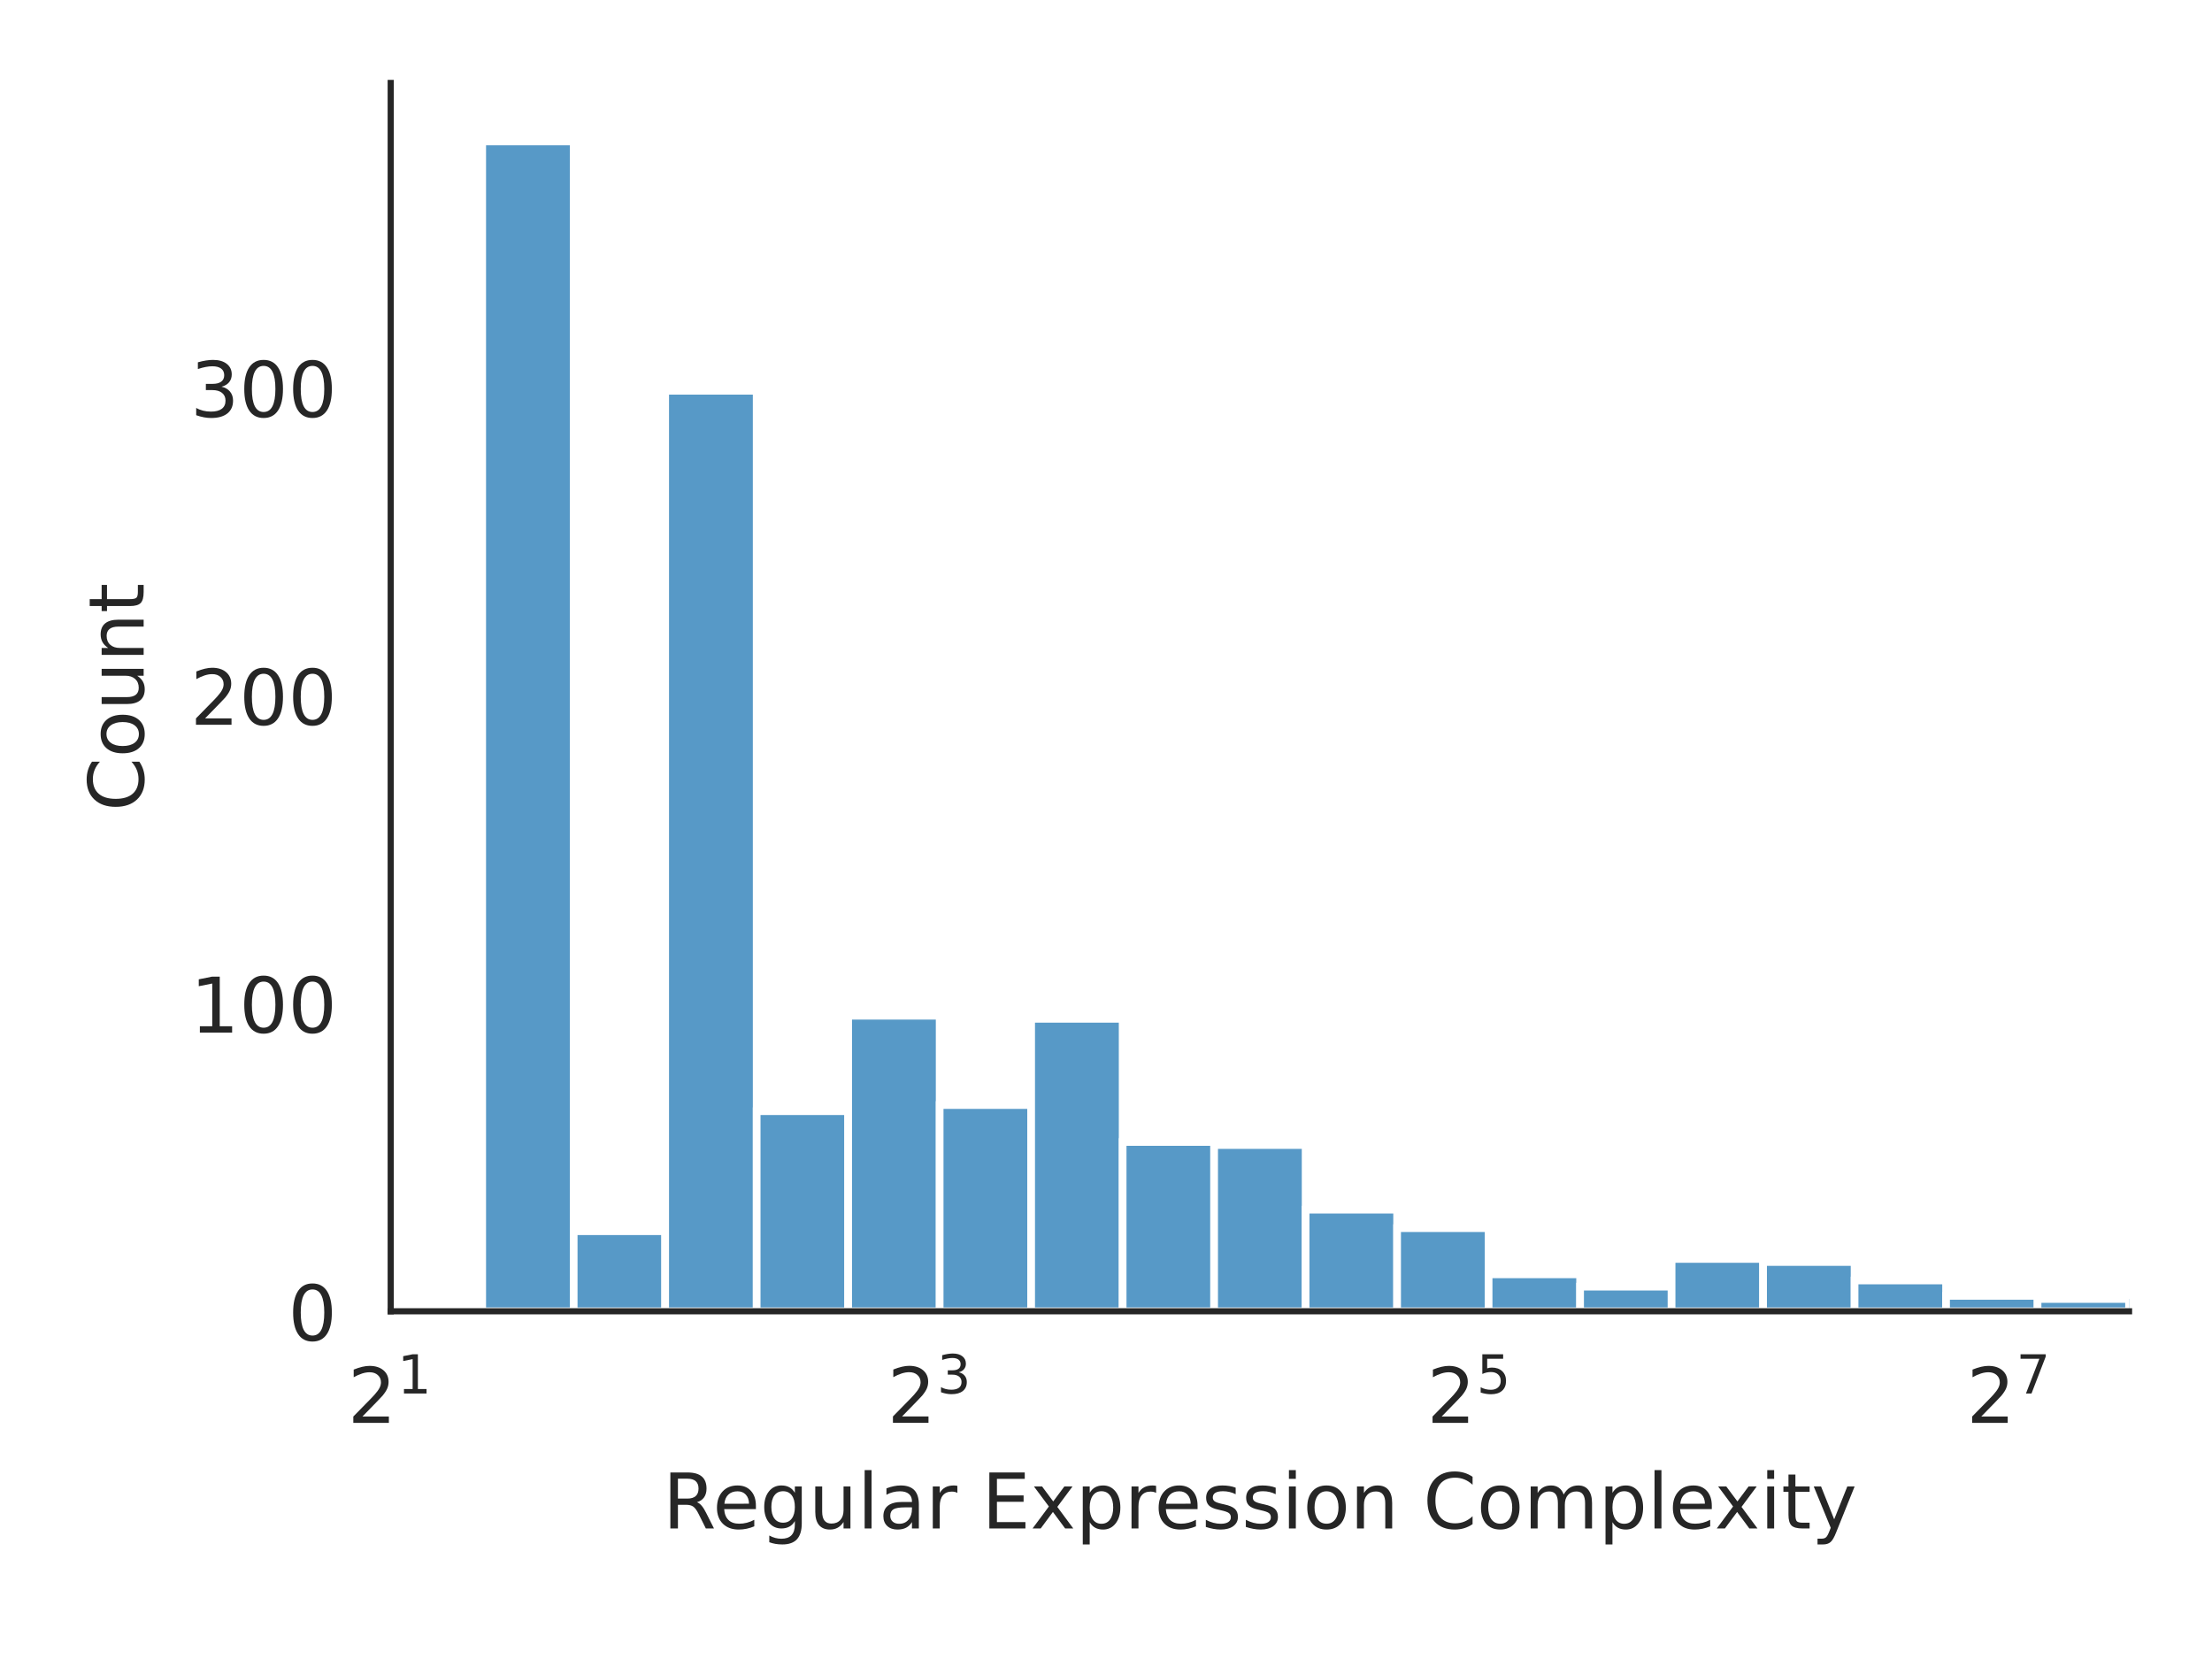
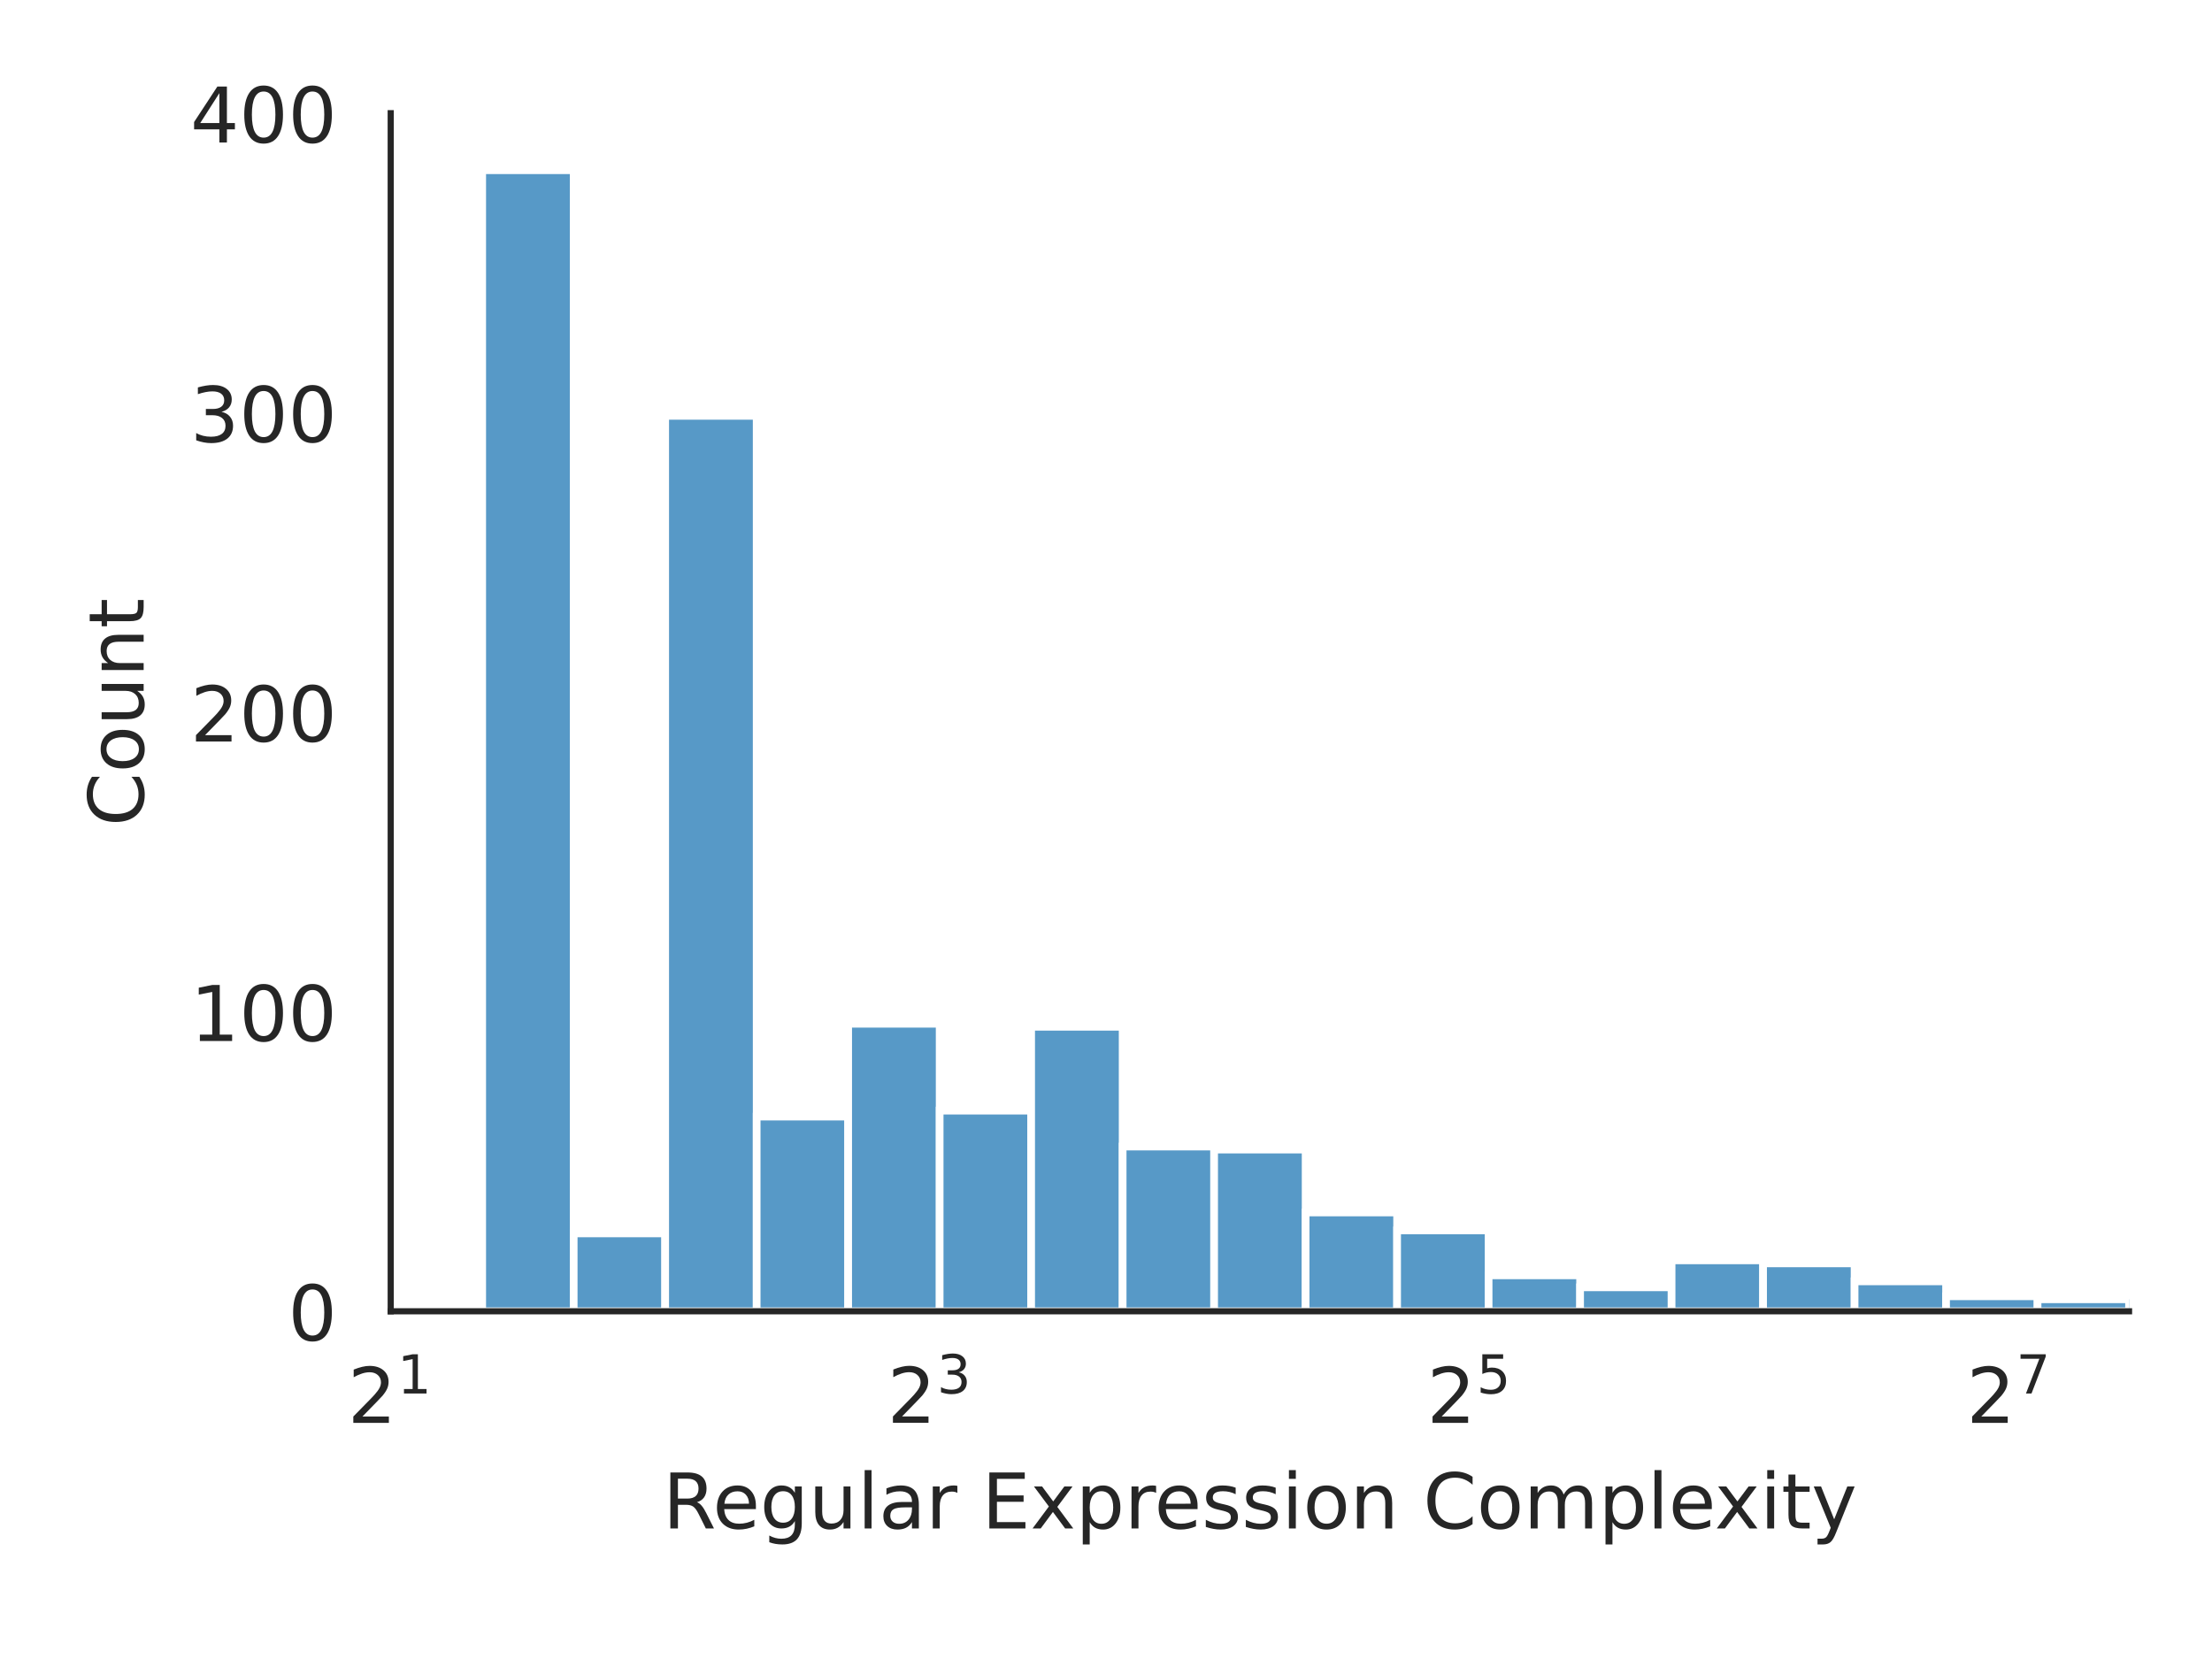
<svg xmlns="http://www.w3.org/2000/svg" xmlns:xlink="http://www.w3.org/1999/xlink" width="288pt" height="216pt" viewBox="0 0 288 216" version="1.1">
  <defs>
    <style type="text/css">*{stroke-linejoin: round; stroke-linecap: butt}</style>
  </defs>
  <g id="figure_1">
    <g id="patch_1">
      <path d="M 0 216  L 288 216  L 288 0  L 0 0  z " style="fill: #ffffff" />
    </g>
    <g id="axes_1">
      <g id="patch_2">
-         <path d="M 50.87 170.728  L 277.2 170.728  L 277.2 10.8  L 50.87 10.8  z " style="fill: #ffffff" />
+         <path d="M 50.87 170.728  L 277.2 170.728  L 277.2 14.739  L 50.87 14.739  z " style="fill: #ffffff" />
      </g>
      <g id="matplotlib.axis_1">
        <g id="xtick_1">
          <g id="text_1">
            <g style="fill: #262626" transform="translate(45.27 185.3264) scale(0.1 -0.1)">
              <defs>
                <path id="DejaVuSans-32" d="M 1228 531  L 3431 531  L 3431 0  L 469 0  L 469 531  Q 828 903 1448 1529  Q 2069 2156 2228 2338  Q 2531 2678 2651 2914  Q 2772 3150 2772 3378  Q 2772 3750 2511 3984  Q 2250 4219 1831 4219  Q 1534 4219 1204 4116  Q 875 4013 500 3803  L 500 4441  Q 881 4594 1212 4672  Q 1544 4750 1819 4750  Q 2544 4750 2975 4387  Q 3406 4025 3406 3419  Q 3406 3131 3298 2873  Q 3191 2616 2906 2266  Q 2828 2175 2409 1742  Q 1991 1309 1228 531  z " transform="scale(0.015625)" />
                <path id="DejaVuSans-31" d="M 794 531  L 1825 531  L 1825 4091  L 703 3866  L 703 4441  L 1819 4666  L 2450 4666  L 2450 531  L 3481 531  L 3481 0  L 794 0  L 794 531  z " transform="scale(0.015625)" />
              </defs>
              <use xlink:href="#DejaVuSans-32" transform="translate(0 0.684375)" />
              <use xlink:href="#DejaVuSans-31" transform="translate(64.58008 38.96563) scale(0.7)" />
            </g>
          </g>
        </g>
        <g id="xtick_2">
          <g id="text_2">
            <g style="fill: #262626" transform="translate(115.5267 185.3264) scale(0.1 -0.1)">
              <defs>
                <path id="DejaVuSans-33" d="M 2597 2516  Q 3050 2419 3304 2112  Q 3559 1806 3559 1356  Q 3559 666 3084 287  Q 2609 -91 1734 -91  Q 1441 -91 1130 -33  Q 819 25 488 141  L 488 750  Q 750 597 1062 519  Q 1375 441 1716 441  Q 2309 441 2620 675  Q 2931 909 2931 1356  Q 2931 1769 2642 2001  Q 2353 2234 1838 2234  L 1294 2234  L 1294 2753  L 1863 2753  Q 2328 2753 2575 2939  Q 2822 3125 2822 3475  Q 2822 3834 2567 4026  Q 2313 4219 1838 4219  Q 1578 4219 1281 4162  Q 984 4106 628 3988  L 628 4550  Q 988 4650 1302 4700  Q 1616 4750 1894 4750  Q 2613 4750 3031 4423  Q 3450 4097 3450 3541  Q 3450 3153 3228 2886  Q 3006 2619 2597 2516  z " transform="scale(0.015625)" />
              </defs>
              <use xlink:href="#DejaVuSans-32" transform="translate(0 0.765625)" />
              <use xlink:href="#DejaVuSans-33" transform="translate(64.58008 39.04688) scale(0.7)" />
            </g>
          </g>
        </g>
        <g id="xtick_3">
          <g id="text_3">
            <g style="fill: #262626" transform="translate(185.7834 185.3264) scale(0.1 -0.1)">
              <defs>
                <path id="DejaVuSans-35" d="M 691 4666  L 3169 4666  L 3169 4134  L 1269 4134  L 1269 2991  Q 1406 3038 1543 3061  Q 1681 3084 1819 3084  Q 2600 3084 3056 2656  Q 3513 2228 3513 1497  Q 3513 744 3044 326  Q 2575 -91 1722 -91  Q 1428 -91 1123 -41  Q 819 9 494 109  L 494 744  Q 775 591 1075 516  Q 1375 441 1709 441  Q 2250 441 2565 725  Q 2881 1009 2881 1497  Q 2881 1984 2565 2268  Q 2250 2553 1709 2553  Q 1456 2553 1204 2497  Q 953 2441 691 2322  L 691 4666  z " transform="scale(0.015625)" />
              </defs>
              <use xlink:href="#DejaVuSans-32" transform="translate(0 0.684375)" />
              <use xlink:href="#DejaVuSans-35" transform="translate(64.58008 38.96563) scale(0.7)" />
            </g>
          </g>
        </g>
        <g id="xtick_4">
          <g id="text_4">
            <g style="fill: #262626" transform="translate(256.0401 185.3264) scale(0.1 -0.1)">
              <defs>
                <path id="DejaVuSans-37" d="M 525 4666  L 3525 4666  L 3525 4397  L 1831 0  L 1172 0  L 2766 4134  L 525 4134  L 525 4666  z " transform="scale(0.015625)" />
              </defs>
              <use xlink:href="#DejaVuSans-32" transform="translate(0 0.684375)" />
              <use xlink:href="#DejaVuSans-37" transform="translate(64.58008 38.96563) scale(0.7)" />
            </g>
          </g>
        </g>
        <g id="text_5">
          <g style="fill: #262626" transform="translate(86.29906 199.0046) scale(0.1 -0.1)">
            <defs>
              <path id="DejaVuSans-52" d="M 2841 2188  Q 3044 2119 3236 1894  Q 3428 1669 3622 1275  L 4263 0  L 3584 0  L 2988 1197  Q 2756 1666 2539 1819  Q 2322 1972 1947 1972  L 1259 1972  L 1259 0  L 628 0  L 628 4666  L 2053 4666  Q 2853 4666 3247 4331  Q 3641 3997 3641 3322  Q 3641 2881 3436 2590  Q 3231 2300 2841 2188  z M 1259 4147  L 1259 2491  L 2053 2491  Q 2509 2491 2742 2702  Q 2975 2913 2975 3322  Q 2975 3731 2742 3939  Q 2509 4147 2053 4147  L 1259 4147  z " transform="scale(0.015625)" />
              <path id="DejaVuSans-65" d="M 3597 1894  L 3597 1613  L 953 1613  Q 991 1019 1311 708  Q 1631 397 2203 397  Q 2534 397 2845 478  Q 3156 559 3463 722  L 3463 178  Q 3153 47 2828 -22  Q 2503 -91 2169 -91  Q 1331 -91 842 396  Q 353 884 353 1716  Q 353 2575 817 3079  Q 1281 3584 2069 3584  Q 2775 3584 3186 3129  Q 3597 2675 3597 1894  z M 3022 2063  Q 3016 2534 2758 2815  Q 2500 3097 2075 3097  Q 1594 3097 1305 2825  Q 1016 2553 972 2059  L 3022 2063  z " transform="scale(0.015625)" />
              <path id="DejaVuSans-67" d="M 2906 1791  Q 2906 2416 2648 2759  Q 2391 3103 1925 3103  Q 1463 3103 1205 2759  Q 947 2416 947 1791  Q 947 1169 1205 825  Q 1463 481 1925 481  Q 2391 481 2648 825  Q 2906 1169 2906 1791  z M 3481 434  Q 3481 -459 3084 -895  Q 2688 -1331 1869 -1331  Q 1566 -1331 1297 -1286  Q 1028 -1241 775 -1147  L 775 -588  Q 1028 -725 1275 -790  Q 1522 -856 1778 -856  Q 2344 -856 2625 -561  Q 2906 -266 2906 331  L 2906 616  Q 2728 306 2450 153  Q 2172 0 1784 0  Q 1141 0 747 490  Q 353 981 353 1791  Q 353 2603 747 3093  Q 1141 3584 1784 3584  Q 2172 3584 2450 3431  Q 2728 3278 2906 2969  L 2906 3500  L 3481 3500  L 3481 434  z " transform="scale(0.015625)" />
              <path id="DejaVuSans-75" d="M 544 1381  L 544 3500  L 1119 3500  L 1119 1403  Q 1119 906 1312 657  Q 1506 409 1894 409  Q 2359 409 2629 706  Q 2900 1003 2900 1516  L 2900 3500  L 3475 3500  L 3475 0  L 2900 0  L 2900 538  Q 2691 219 2414 64  Q 2138 -91 1772 -91  Q 1169 -91 856 284  Q 544 659 544 1381  z M 1991 3584  L 1991 3584  z " transform="scale(0.015625)" />
              <path id="DejaVuSans-6c" d="M 603 4863  L 1178 4863  L 1178 0  L 603 0  L 603 4863  z " transform="scale(0.015625)" />
              <path id="DejaVuSans-61" d="M 2194 1759  Q 1497 1759 1228 1600  Q 959 1441 959 1056  Q 959 750 1161 570  Q 1363 391 1709 391  Q 2188 391 2477 730  Q 2766 1069 2766 1631  L 2766 1759  L 2194 1759  z M 3341 1997  L 3341 0  L 2766 0  L 2766 531  Q 2569 213 2275 61  Q 1981 -91 1556 -91  Q 1019 -91 701 211  Q 384 513 384 1019  Q 384 1609 779 1909  Q 1175 2209 1959 2209  L 2766 2209  L 2766 2266  Q 2766 2663 2505 2880  Q 2244 3097 1772 3097  Q 1472 3097 1187 3025  Q 903 2953 641 2809  L 641 3341  Q 956 3463 1253 3523  Q 1550 3584 1831 3584  Q 2591 3584 2966 3190  Q 3341 2797 3341 1997  z " transform="scale(0.015625)" />
              <path id="DejaVuSans-72" d="M 2631 2963  Q 2534 3019 2420 3045  Q 2306 3072 2169 3072  Q 1681 3072 1420 2755  Q 1159 2438 1159 1844  L 1159 0  L 581 0  L 581 3500  L 1159 3500  L 1159 2956  Q 1341 3275 1631 3429  Q 1922 3584 2338 3584  Q 2397 3584 2469 3576  Q 2541 3569 2628 3553  L 2631 2963  z " transform="scale(0.015625)" />
              <path id="DejaVuSans-20" transform="scale(0.015625)" />
              <path id="DejaVuSans-45" d="M 628 4666  L 3578 4666  L 3578 4134  L 1259 4134  L 1259 2753  L 3481 2753  L 3481 2222  L 1259 2222  L 1259 531  L 3634 531  L 3634 0  L 628 0  L 628 4666  z " transform="scale(0.015625)" />
              <path id="DejaVuSans-78" d="M 3513 3500  L 2247 1797  L 3578 0  L 2900 0  L 1881 1375  L 863 0  L 184 0  L 1544 1831  L 300 3500  L 978 3500  L 1906 2253  L 2834 3500  L 3513 3500  z " transform="scale(0.015625)" />
              <path id="DejaVuSans-70" d="M 1159 525  L 1159 -1331  L 581 -1331  L 581 3500  L 1159 3500  L 1159 2969  Q 1341 3281 1617 3432  Q 1894 3584 2278 3584  Q 2916 3584 3314 3078  Q 3713 2572 3713 1747  Q 3713 922 3314 415  Q 2916 -91 2278 -91  Q 1894 -91 1617 61  Q 1341 213 1159 525  z M 3116 1747  Q 3116 2381 2855 2742  Q 2594 3103 2138 3103  Q 1681 3103 1420 2742  Q 1159 2381 1159 1747  Q 1159 1113 1420 752  Q 1681 391 2138 391  Q 2594 391 2855 752  Q 3116 1113 3116 1747  z " transform="scale(0.015625)" />
              <path id="DejaVuSans-73" d="M 2834 3397  L 2834 2853  Q 2591 2978 2328 3040  Q 2066 3103 1784 3103  Q 1356 3103 1142 2972  Q 928 2841 928 2578  Q 928 2378 1081 2264  Q 1234 2150 1697 2047  L 1894 2003  Q 2506 1872 2764 1633  Q 3022 1394 3022 966  Q 3022 478 2636 193  Q 2250 -91 1575 -91  Q 1294 -91 989 -36  Q 684 19 347 128  L 347 722  Q 666 556 975 473  Q 1284 391 1588 391  Q 1994 391 2212 530  Q 2431 669 2431 922  Q 2431 1156 2273 1281  Q 2116 1406 1581 1522  L 1381 1569  Q 847 1681 609 1914  Q 372 2147 372 2553  Q 372 3047 722 3315  Q 1072 3584 1716 3584  Q 2034 3584 2315 3537  Q 2597 3491 2834 3397  z " transform="scale(0.015625)" />
              <path id="DejaVuSans-69" d="M 603 3500  L 1178 3500  L 1178 0  L 603 0  L 603 3500  z M 603 4863  L 1178 4863  L 1178 4134  L 603 4134  L 603 4863  z " transform="scale(0.015625)" />
              <path id="DejaVuSans-6f" d="M 1959 3097  Q 1497 3097 1228 2736  Q 959 2375 959 1747  Q 959 1119 1226 758  Q 1494 397 1959 397  Q 2419 397 2687 759  Q 2956 1122 2956 1747  Q 2956 2369 2687 2733  Q 2419 3097 1959 3097  z M 1959 3584  Q 2709 3584 3137 3096  Q 3566 2609 3566 1747  Q 3566 888 3137 398  Q 2709 -91 1959 -91  Q 1206 -91 779 398  Q 353 888 353 1747  Q 353 2609 779 3096  Q 1206 3584 1959 3584  z " transform="scale(0.015625)" />
              <path id="DejaVuSans-6e" d="M 3513 2113  L 3513 0  L 2938 0  L 2938 2094  Q 2938 2591 2744 2837  Q 2550 3084 2163 3084  Q 1697 3084 1428 2787  Q 1159 2491 1159 1978  L 1159 0  L 581 0  L 581 3500  L 1159 3500  L 1159 2956  Q 1366 3272 1645 3428  Q 1925 3584 2291 3584  Q 2894 3584 3203 3211  Q 3513 2838 3513 2113  z " transform="scale(0.015625)" />
              <path id="DejaVuSans-43" d="M 4122 4306  L 4122 3641  Q 3803 3938 3442 4084  Q 3081 4231 2675 4231  Q 1875 4231 1450 3742  Q 1025 3253 1025 2328  Q 1025 1406 1450 917  Q 1875 428 2675 428  Q 3081 428 3442 575  Q 3803 722 4122 1019  L 4122 359  Q 3791 134 3420 21  Q 3050 -91 2638 -91  Q 1578 -91 968 557  Q 359 1206 359 2328  Q 359 3453 968 4101  Q 1578 4750 2638 4750  Q 3056 4750 3426 4639  Q 3797 4528 4122 4306  z " transform="scale(0.015625)" />
              <path id="DejaVuSans-6d" d="M 3328 2828  Q 3544 3216 3844 3400  Q 4144 3584 4550 3584  Q 5097 3584 5394 3201  Q 5691 2819 5691 2113  L 5691 0  L 5113 0  L 5113 2094  Q 5113 2597 4934 2840  Q 4756 3084 4391 3084  Q 3944 3084 3684 2787  Q 3425 2491 3425 1978  L 3425 0  L 2847 0  L 2847 2094  Q 2847 2600 2669 2842  Q 2491 3084 2119 3084  Q 1678 3084 1418 2786  Q 1159 2488 1159 1978  L 1159 0  L 581 0  L 581 3500  L 1159 3500  L 1159 2956  Q 1356 3278 1631 3431  Q 1906 3584 2284 3584  Q 2666 3584 2933 3390  Q 3200 3197 3328 2828  z " transform="scale(0.015625)" />
              <path id="DejaVuSans-74" d="M 1172 4494  L 1172 3500  L 2356 3500  L 2356 3053  L 1172 3053  L 1172 1153  Q 1172 725 1289 603  Q 1406 481 1766 481  L 2356 481  L 2356 0  L 1766 0  Q 1100 0 847 248  Q 594 497 594 1153  L 594 3053  L 172 3053  L 172 3500  L 594 3500  L 594 4494  L 1172 4494  z " transform="scale(0.015625)" />
              <path id="DejaVuSans-79" d="M 2059 -325  Q 1816 -950 1584 -1140  Q 1353 -1331 966 -1331  L 506 -1331  L 506 -850  L 844 -850  Q 1081 -850 1212 -737  Q 1344 -625 1503 -206  L 1606 56  L 191 3500  L 800 3500  L 1894 763  L 2988 3500  L 3597 3500  L 2059 -325  z " transform="scale(0.015625)" />
            </defs>
            <use xlink:href="#DejaVuSans-52" />
            <use xlink:href="#DejaVuSans-65" x="64.982" />
            <use xlink:href="#DejaVuSans-67" x="126.506" />
            <use xlink:href="#DejaVuSans-75" x="189.982" />
            <use xlink:href="#DejaVuSans-6c" x="253.361" />
            <use xlink:href="#DejaVuSans-61" x="281.145" />
            <use xlink:href="#DejaVuSans-72" x="342.424" />
            <use xlink:href="#DejaVuSans-20" x="383.537" />
            <use xlink:href="#DejaVuSans-45" x="415.324" />
            <use xlink:href="#DejaVuSans-78" x="478.508" />
            <use xlink:href="#DejaVuSans-70" x="537.688" />
            <use xlink:href="#DejaVuSans-72" x="601.164" />
            <use xlink:href="#DejaVuSans-65" x="640.027" />
            <use xlink:href="#DejaVuSans-73" x="701.551" />
            <use xlink:href="#DejaVuSans-73" x="753.65" />
            <use xlink:href="#DejaVuSans-69" x="805.75" />
            <use xlink:href="#DejaVuSans-6f" x="833.533" />
            <use xlink:href="#DejaVuSans-6e" x="894.715" />
            <use xlink:href="#DejaVuSans-20" x="958.094" />
            <use xlink:href="#DejaVuSans-43" x="989.881" />
            <use xlink:href="#DejaVuSans-6f" x="1059.705" />
            <use xlink:href="#DejaVuSans-6d" x="1120.887" />
            <use xlink:href="#DejaVuSans-70" x="1218.299" />
            <use xlink:href="#DejaVuSans-6c" x="1281.775" />
            <use xlink:href="#DejaVuSans-65" x="1309.559" />
            <use xlink:href="#DejaVuSans-78" x="1369.332" />
            <use xlink:href="#DejaVuSans-69" x="1428.512" />
            <use xlink:href="#DejaVuSans-74" x="1456.295" />
            <use xlink:href="#DejaVuSans-79" x="1495.504" />
          </g>
        </g>
      </g>
      <g id="matplotlib.axis_2">
        <g id="ytick_1">
          <g id="text_6">
            <g style="fill: #262626" transform="translate(37.5075 174.5272) scale(0.1 -0.1)">
              <defs>
                <path id="DejaVuSans-30" d="M 2034 4250  Q 1547 4250 1301 3770  Q 1056 3291 1056 2328  Q 1056 1369 1301 889  Q 1547 409 2034 409  Q 2525 409 2770 889  Q 3016 1369 3016 2328  Q 3016 3291 2770 3770  Q 2525 4250 2034 4250  z M 2034 4750  Q 2819 4750 3233 4129  Q 3647 3509 3647 2328  Q 3647 1150 3233 529  Q 2819 -91 2034 -91  Q 1250 -91 836 529  Q 422 1150 422 2328  Q 422 3509 836 4129  Q 1250 4750 2034 4750  z " transform="scale(0.015625)" />
              </defs>
              <use xlink:href="#DejaVuSans-30" />
            </g>
          </g>
        </g>
        <g id="ytick_2">
          <g id="text_7">
-             <g style="fill: #262626" transform="translate(24.7825 134.445) scale(0.1 -0.1)">
+             <g style="fill: #262626" transform="translate(24.7825 135.5348) scale(0.1 -0.1)">
              <use xlink:href="#DejaVuSans-31" />
              <use xlink:href="#DejaVuSans-30" x="63.623" />
              <use xlink:href="#DejaVuSans-30" x="127.246" />
            </g>
          </g>
        </g>
        <g id="ytick_3">
          <g id="text_8">
-             <g style="fill: #262626" transform="translate(24.7825 94.36281) scale(0.1 -0.1)">
+             <g style="fill: #262626" transform="translate(24.7825 96.54234) scale(0.1 -0.1)">
              <use xlink:href="#DejaVuSans-32" />
              <use xlink:href="#DejaVuSans-30" x="63.623" />
              <use xlink:href="#DejaVuSans-30" x="127.246" />
            </g>
          </g>
        </g>
        <g id="ytick_4">
          <g id="text_9">
-             <g style="fill: #262626" transform="translate(24.7825 54.2806) scale(0.1 -0.1)">
+             <g style="fill: #262626" transform="translate(24.7825 57.5499) scale(0.1 -0.1)">
              <use xlink:href="#DejaVuSans-33" />
              <use xlink:href="#DejaVuSans-30" x="63.623" />
              <use xlink:href="#DejaVuSans-30" x="127.246" />
            </g>
          </g>
        </g>
-         <g id="text_10">
-           <g style="fill: #262626" transform="translate(18.70281 105.6124) rotate(-90) scale(0.1 -0.1)">
+         <g id="ytick_5">
+           <g id="text_10">
+             <g style="fill: #262626" transform="translate(24.7825 18.55746) scale(0.1 -0.1)">
+               <defs>
+                 <path id="DejaVuSans-34" d="M 2419 4116  L 825 1625  L 2419 1625  L 2419 4116  z M 2253 4666  L 3047 4666  L 3047 1625  L 3713 1625  L 3713 1100  L 3047 1100  L 3047 0  L 2419 0  L 2419 1100  L 313 1100  L 313 1709  L 2253 4666  z " transform="scale(0.015625)" />
+               </defs>
+               <use xlink:href="#DejaVuSans-34" />
+               <use xlink:href="#DejaVuSans-30" x="63.623" />
+               <use xlink:href="#DejaVuSans-30" x="127.246" />
+             </g>
+           </g>
+         </g>
+         <g id="text_11">
+           <g style="fill: #262626" transform="translate(18.70281 107.5818) rotate(-90) scale(0.1 -0.1)">
            <use xlink:href="#DejaVuSans-43" />
            <use xlink:href="#DejaVuSans-6f" x="69.824" />
            <use xlink:href="#DejaVuSans-75" x="131.006" />
            <use xlink:href="#DejaVuSans-6e" x="194.385" />
            <use xlink:href="#DejaVuSans-74" x="257.764" />
          </g>
        </g>
      </g>
      <g id="patch_3">
-         <path d="M 50.87 170.728  L 62.782 170.728  L 62.782 169.926  L 50.87 169.926  z " clip-path="url(#p58f02df5b8)" style="fill: #1f77b4; fill-opacity: 0.75; stroke: #ffffff; stroke-linejoin: miter" />
+         <path d="M 50.87 170.728  L 62.782 170.728  L 62.782 169.948  L 50.87 169.948  z " clip-path="url(#p185db0af2c)" style="fill: #1f77b4; fill-opacity: 0.75; stroke: #ffffff; stroke-linejoin: miter" />
      </g>
      <g id="patch_4">
-         <path d="M 62.782 170.728  L 74.694 170.728  L 74.694 18.416  L 62.782 18.416  z " clip-path="url(#p58f02df5b8)" style="fill: #1f77b4; fill-opacity: 0.75; stroke: #ffffff; stroke-linejoin: miter" />
+         <path d="M 62.782 170.728  L 74.694 170.728  L 74.694 22.167  L 62.782 22.167  z " clip-path="url(#p185db0af2c)" style="fill: #1f77b4; fill-opacity: 0.75; stroke: #ffffff; stroke-linejoin: miter" />
      </g>
      <g id="patch_5">
-         <path d="M 74.694 170.728  L 86.606 170.728  L 86.606 160.307  L 74.694 160.307  z " clip-path="url(#p58f02df5b8)" style="fill: #1f77b4; fill-opacity: 0.75; stroke: #ffffff; stroke-linejoin: miter" />
+         <path d="M 74.694 170.728  L 86.606 170.728  L 86.606 160.59  L 74.694 160.59  z " clip-path="url(#p185db0af2c)" style="fill: #1f77b4; fill-opacity: 0.75; stroke: #ffffff; stroke-linejoin: miter" />
      </g>
      <g id="patch_6">
-         <path d="M 86.606 170.728  L 98.518 170.728  L 98.518 50.882  L 86.606 50.882  z " clip-path="url(#p58f02df5b8)" style="fill: #1f77b4; fill-opacity: 0.75; stroke: #ffffff; stroke-linejoin: miter" />
+         <path d="M 86.606 170.728  L 98.518 170.728  L 98.518 54.141  L 86.606 54.141  z " clip-path="url(#p185db0af2c)" style="fill: #1f77b4; fill-opacity: 0.75; stroke: #ffffff; stroke-linejoin: miter" />
      </g>
      <g id="patch_7">
-         <path d="M 98.518 170.728  L 110.431 170.728  L 110.431 144.675  L 98.518 144.675  z " clip-path="url(#p58f02df5b8)" style="fill: #1f77b4; fill-opacity: 0.75; stroke: #ffffff; stroke-linejoin: miter" />
+         <path d="M 98.518 170.728  L 110.431 170.728  L 110.431 145.383  L 98.518 145.383  z " clip-path="url(#p185db0af2c)" style="fill: #1f77b4; fill-opacity: 0.75; stroke: #ffffff; stroke-linejoin: miter" />
      </g>
      <g id="patch_8">
-         <path d="M 110.431 170.728  L 122.343 170.728  L 122.343 132.249  L 110.431 132.249  z " clip-path="url(#p58f02df5b8)" style="fill: #1f77b4; fill-opacity: 0.75; stroke: #ffffff; stroke-linejoin: miter" />
+         <path d="M 110.431 170.728  L 122.343 170.728  L 122.343 133.295  L 110.431 133.295  z " clip-path="url(#p185db0af2c)" style="fill: #1f77b4; fill-opacity: 0.75; stroke: #ffffff; stroke-linejoin: miter" />
      </g>
      <g id="patch_9">
-         <path d="M 122.343 170.728  L 134.255 170.728  L 134.255 143.873  L 122.343 143.873  z " clip-path="url(#p58f02df5b8)" style="fill: #1f77b4; fill-opacity: 0.75; stroke: #ffffff; stroke-linejoin: miter" />
+         <path d="M 122.343 170.728  L 134.255 170.728  L 134.255 144.603  L 122.343 144.603  z " clip-path="url(#p185db0af2c)" style="fill: #1f77b4; fill-opacity: 0.75; stroke: #ffffff; stroke-linejoin: miter" />
      </g>
      <g id="patch_10">
-         <path d="M 134.255 170.728  L 146.167 170.728  L 146.167 132.65  L 134.255 132.65  z " clip-path="url(#p58f02df5b8)" style="fill: #1f77b4; fill-opacity: 0.75; stroke: #ffffff; stroke-linejoin: miter" />
+         <path d="M 134.255 170.728  L 146.167 170.728  L 146.167 133.685  L 134.255 133.685  z " clip-path="url(#p185db0af2c)" style="fill: #1f77b4; fill-opacity: 0.75; stroke: #ffffff; stroke-linejoin: miter" />
      </g>
      <g id="patch_11">
-         <path d="M 146.167 170.728  L 158.079 170.728  L 158.079 148.683  L 146.167 148.683  z " clip-path="url(#p58f02df5b8)" style="fill: #1f77b4; fill-opacity: 0.75; stroke: #ffffff; stroke-linejoin: miter" />
+         <path d="M 146.167 170.728  L 158.079 170.728  L 158.079 149.282  L 146.167 149.282  z " clip-path="url(#p185db0af2c)" style="fill: #1f77b4; fill-opacity: 0.75; stroke: #ffffff; stroke-linejoin: miter" />
      </g>
      <g id="patch_12">
-         <path d="M 158.079 170.728  L 169.991 170.728  L 169.991 149.084  L 158.079 149.084  z " clip-path="url(#p58f02df5b8)" style="fill: #1f77b4; fill-opacity: 0.75; stroke: #ffffff; stroke-linejoin: miter" />
+         <path d="M 158.079 170.728  L 169.991 170.728  L 169.991 149.672  L 158.079 149.672  z " clip-path="url(#p185db0af2c)" style="fill: #1f77b4; fill-opacity: 0.75; stroke: #ffffff; stroke-linejoin: miter" />
      </g>
      <g id="patch_13">
-         <path d="M 169.991 170.728  L 181.903 170.728  L 181.903 157.501  L 169.991 157.501  z " clip-path="url(#p58f02df5b8)" style="fill: #1f77b4; fill-opacity: 0.75; stroke: #ffffff; stroke-linejoin: miter" />
+         <path d="M 169.991 170.728  L 181.903 170.728  L 181.903 157.86  L 169.991 157.86  z " clip-path="url(#p185db0af2c)" style="fill: #1f77b4; fill-opacity: 0.75; stroke: #ffffff; stroke-linejoin: miter" />
      </g>
      <g id="patch_14">
-         <path d="M 181.903 170.728  L 193.815 170.728  L 193.815 159.906  L 181.903 159.906  z " clip-path="url(#p58f02df5b8)" style="fill: #1f77b4; fill-opacity: 0.75; stroke: #ffffff; stroke-linejoin: miter" />
+         <path d="M 181.903 170.728  L 193.815 170.728  L 193.815 160.2  L 181.903 160.2  z " clip-path="url(#p185db0af2c)" style="fill: #1f77b4; fill-opacity: 0.75; stroke: #ffffff; stroke-linejoin: miter" />
      </g>
      <g id="patch_15">
-         <path d="M 193.815 170.728  L 205.727 170.728  L 205.727 165.918  L 193.815 165.918  z " clip-path="url(#p58f02df5b8)" style="fill: #1f77b4; fill-opacity: 0.75; stroke: #ffffff; stroke-linejoin: miter" />
+         <path d="M 193.815 170.728  L 205.727 170.728  L 205.727 166.049  L 193.815 166.049  z " clip-path="url(#p185db0af2c)" style="fill: #1f77b4; fill-opacity: 0.75; stroke: #ffffff; stroke-linejoin: miter" />
      </g>
      <g id="patch_16">
-         <path d="M 205.727 170.728  L 217.639 170.728  L 217.639 167.521  L 205.727 167.521  z " clip-path="url(#p58f02df5b8)" style="fill: #1f77b4; fill-opacity: 0.75; stroke: #ffffff; stroke-linejoin: miter" />
+         <path d="M 205.727 170.728  L 217.639 170.728  L 217.639 167.609  L 205.727 167.609  z " clip-path="url(#p185db0af2c)" style="fill: #1f77b4; fill-opacity: 0.75; stroke: #ffffff; stroke-linejoin: miter" />
      </g>
      <g id="patch_17">
-         <path d="M 217.639 170.728  L 229.552 170.728  L 229.552 163.914  L 217.639 163.914  z " clip-path="url(#p58f02df5b8)" style="fill: #1f77b4; fill-opacity: 0.75; stroke: #ffffff; stroke-linejoin: miter" />
+         <path d="M 217.639 170.728  L 229.552 170.728  L 229.552 164.099  L 217.639 164.099  z " clip-path="url(#p185db0af2c)" style="fill: #1f77b4; fill-opacity: 0.75; stroke: #ffffff; stroke-linejoin: miter" />
      </g>
      <g id="patch_18">
-         <path d="M 229.552 170.728  L 241.464 170.728  L 241.464 164.315  L 229.552 164.315  z " clip-path="url(#p58f02df5b8)" style="fill: #1f77b4; fill-opacity: 0.75; stroke: #ffffff; stroke-linejoin: miter" />
+         <path d="M 229.552 170.728  L 241.464 170.728  L 241.464 164.489  L 229.552 164.489  z " clip-path="url(#p185db0af2c)" style="fill: #1f77b4; fill-opacity: 0.75; stroke: #ffffff; stroke-linejoin: miter" />
      </g>
      <g id="patch_19">
-         <path d="M 241.464 170.728  L 253.376 170.728  L 253.376 166.72  L 241.464 166.72  z " clip-path="url(#p58f02df5b8)" style="fill: #1f77b4; fill-opacity: 0.75; stroke: #ffffff; stroke-linejoin: miter" />
+         <path d="M 241.464 170.728  L 253.376 170.728  L 253.376 166.829  L 241.464 166.829  z " clip-path="url(#p185db0af2c)" style="fill: #1f77b4; fill-opacity: 0.75; stroke: #ffffff; stroke-linejoin: miter" />
      </g>
      <g id="patch_20">
-         <path d="M 253.376 170.728  L 265.288 170.728  L 265.288 168.724  L 253.376 168.724  z " clip-path="url(#p58f02df5b8)" style="fill: #1f77b4; fill-opacity: 0.75; stroke: #ffffff; stroke-linejoin: miter" />
+         <path d="M 253.376 170.728  L 265.288 170.728  L 265.288 168.778  L 253.376 168.778  z " clip-path="url(#p185db0af2c)" style="fill: #1f77b4; fill-opacity: 0.75; stroke: #ffffff; stroke-linejoin: miter" />
      </g>
      <g id="patch_21">
-         <path d="M 265.288 170.728  L 277.2 170.728  L 277.2 169.125  L 265.288 169.125  z " clip-path="url(#p58f02df5b8)" style="fill: #1f77b4; fill-opacity: 0.75; stroke: #ffffff; stroke-linejoin: miter" />
+         <path d="M 265.288 170.728  L 277.2 170.728  L 277.2 169.168  L 265.288 169.168  z " clip-path="url(#p185db0af2c)" style="fill: #1f77b4; fill-opacity: 0.75; stroke: #ffffff; stroke-linejoin: miter" />
      </g>
      <g id="patch_22">
-         <path d="M 50.87 170.728  L 50.87 10.8  " style="fill: none; stroke: #262626; stroke-width: 0.8; stroke-linejoin: miter; stroke-linecap: square" />
+         <path d="M 50.87 170.728  L 50.87 14.739  " style="fill: none; stroke: #262626; stroke-width: 0.8; stroke-linejoin: miter; stroke-linecap: square" />
      </g>
      <g id="patch_23">
        <path d="M 50.87 170.728  L 277.2 170.728  " style="fill: none; stroke: #262626; stroke-width: 0.8; stroke-linejoin: miter; stroke-linecap: square" />
      </g>
    </g>
  </g>
  <defs>
-     <clipPath id="p58f02df5b8">
-       <rect x="50.87" y="10.8" width="226.33" height="159.928" />
+     <clipPath id="p185db0af2c">
+       <rect x="50.87" y="14.739" width="226.33" height="155.989" />
    </clipPath>
  </defs>
</svg>
